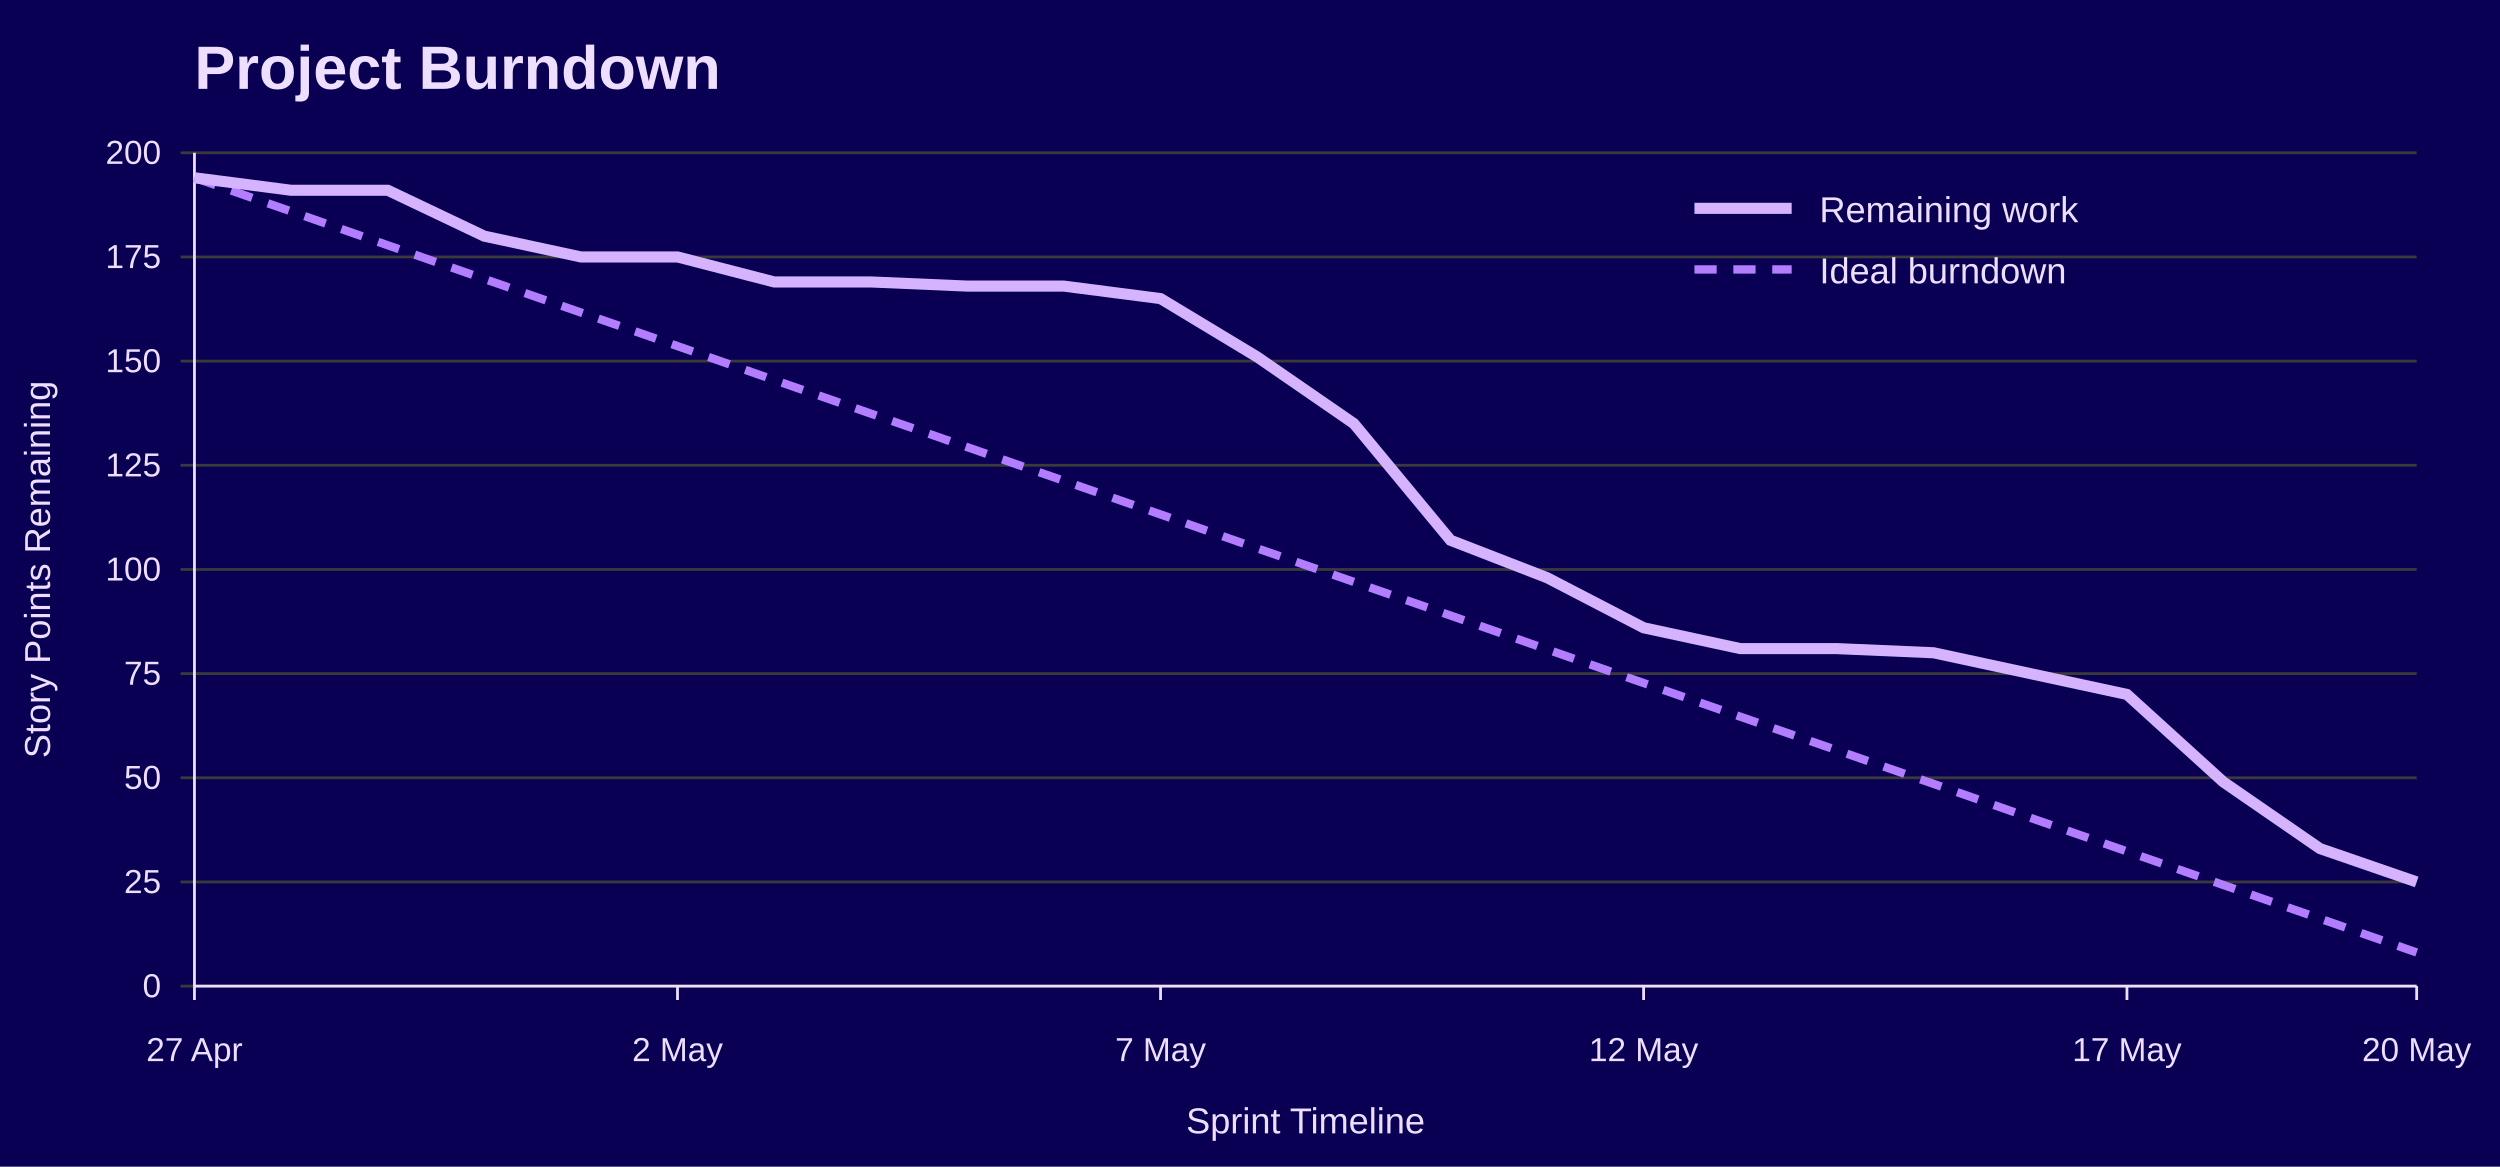
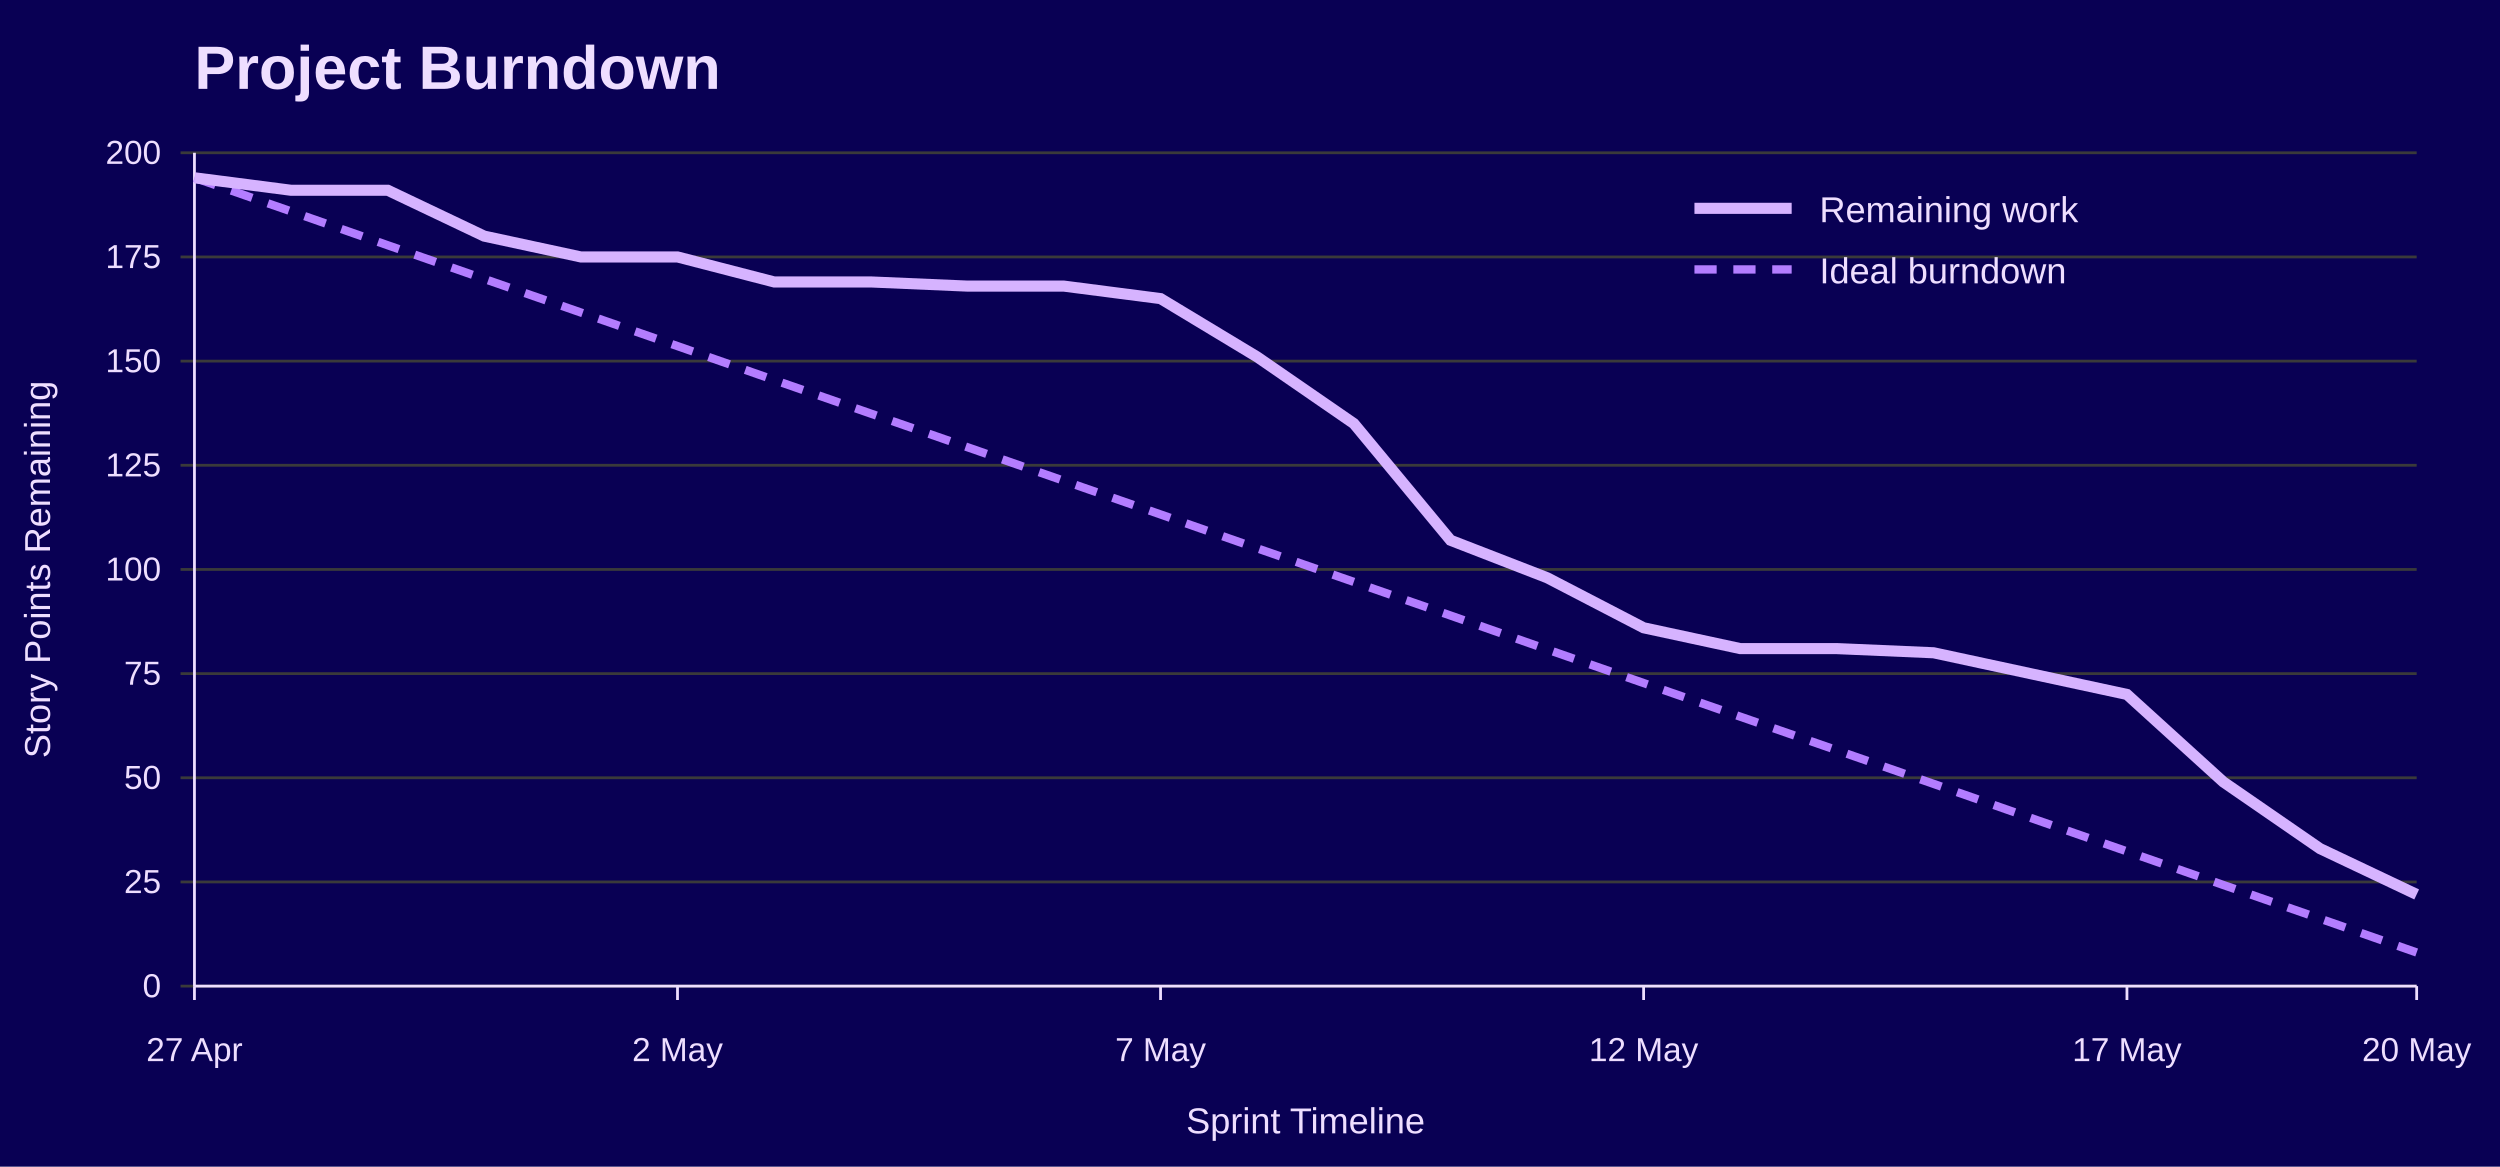
<svg xmlns="http://www.w3.org/2000/svg" width="900" height="420" viewBox="0 0 900 420" role="img" aria-labelledby="title desc">
  <rect width="100%" height="100%" fill="#090054" />
  <text x="70" y="32" font-family="Jost, Arial, Helvetica, sans-serif" font-size="22" font-weight="700" fill="#EEDEFF">Project Burndown</text>
  <line x1="65" y1="355.0" x2="870" y2="355.0" stroke="#3A3A3A" />
  <text x="58" y="359.0" font-family="Overpass, Arial, Helvetica, sans-serif" font-size="12" text-anchor="end" fill="#EEDEFF">0</text>
  <line x1="65" y1="317.5" x2="870" y2="317.5" stroke="#3A3A3A" />
  <text x="58" y="321.5" font-family="Overpass, Arial, Helvetica, sans-serif" font-size="12" text-anchor="end" fill="#EEDEFF">25</text>
  <line x1="65" y1="280.0" x2="870" y2="280.0" stroke="#3A3A3A" />
  <text x="58" y="284.0" font-family="Overpass, Arial, Helvetica, sans-serif" font-size="12" text-anchor="end" fill="#EEDEFF">50</text>
  <line x1="65" y1="242.5" x2="870" y2="242.5" stroke="#3A3A3A" />
  <text x="58" y="246.5" font-family="Overpass, Arial, Helvetica, sans-serif" font-size="12" text-anchor="end" fill="#EEDEFF">75</text>
  <line x1="65" y1="205.0" x2="870" y2="205.0" stroke="#3A3A3A" />
  <text x="58" y="209.0" font-family="Overpass, Arial, Helvetica, sans-serif" font-size="12" text-anchor="end" fill="#EEDEFF">100</text>
  <line x1="65" y1="167.5" x2="870" y2="167.5" stroke="#3A3A3A" />
  <text x="58" y="171.5" font-family="Overpass, Arial, Helvetica, sans-serif" font-size="12" text-anchor="end" fill="#EEDEFF">125</text>
  <line x1="65" y1="130.0" x2="870" y2="130.0" stroke="#3A3A3A" />
  <text x="58" y="134.0" font-family="Overpass, Arial, Helvetica, sans-serif" font-size="12" text-anchor="end" fill="#EEDEFF">150</text>
  <line x1="65" y1="92.5" x2="870" y2="92.5" stroke="#3A3A3A" />
  <text x="58" y="96.5" font-family="Overpass, Arial, Helvetica, sans-serif" font-size="12" text-anchor="end" fill="#EEDEFF">175</text>
  <line x1="65" y1="55.0" x2="870" y2="55.0" stroke="#3A3A3A" />
  <text x="58" y="59.0" font-family="Overpass, Arial, Helvetica, sans-serif" font-size="12" text-anchor="end" fill="#EEDEFF">200</text>
  <line x1="70.0" y1="355" x2="70.0" y2="360" stroke="#EEDEFF" />
  <text x="70.0" y="382" font-family="Overpass, Arial, Helvetica, sans-serif" font-size="12" text-anchor="middle" fill="#EEDEFF">27 Apr</text>
  <line x1="243.9" y1="355" x2="243.9" y2="360" stroke="#EEDEFF" />
  <text x="243.9" y="382" font-family="Overpass, Arial, Helvetica, sans-serif" font-size="12" text-anchor="middle" fill="#EEDEFF">2 May</text>
  <line x1="417.8" y1="355" x2="417.8" y2="360" stroke="#EEDEFF" />
  <text x="417.8" y="382" font-family="Overpass, Arial, Helvetica, sans-serif" font-size="12" text-anchor="middle" fill="#EEDEFF">7 May</text>
  <line x1="591.7" y1="355" x2="591.7" y2="360" stroke="#EEDEFF" />
  <text x="591.7" y="382" font-family="Overpass, Arial, Helvetica, sans-serif" font-size="12" text-anchor="middle" fill="#EEDEFF">12 May</text>
  <line x1="765.7" y1="355" x2="765.7" y2="360" stroke="#EEDEFF" />
  <text x="765.7" y="382" font-family="Overpass, Arial, Helvetica, sans-serif" font-size="12" text-anchor="middle" fill="#EEDEFF">17 May</text>
  <line x1="870.0" y1="355" x2="870.0" y2="360" stroke="#EEDEFF" />
  <text x="870.0" y="382" font-family="Overpass, Arial, Helvetica, sans-serif" font-size="12" text-anchor="middle" fill="#EEDEFF">20 May</text>
  <line x1="70" y1="55" x2="70" y2="355" stroke="#EEDEFF" />
  <line x1="70" y1="355" x2="870" y2="355" stroke="#EEDEFF" />
  <text x="18" y="205.0" font-family="Overpass, Arial, Helvetica, sans-serif" font-size="13" text-anchor="middle" transform="rotate(-90 18 205.0)" fill="#EEDEFF">Story Points Remaining</text>
  <text x="470.0" y="408" font-family="Overpass, Arial, Helvetica, sans-serif" font-size="13" text-anchor="middle" fill="#EEDEFF">Sprint Timeline</text>
  <polyline points="70.0,64.0 104.8,76.1 139.6,88.3 174.3,100.4 209.1,112.5 243.9,124.6 278.7,136.8 313.5,148.9 348.3,161.0 383.0,173.1 417.8,185.2 452.6,197.4 487.4,209.5 522.2,221.6 557.0,233.8 591.7,245.9 626.5,258.0 661.3,270.1 696.1,282.2 730.9,294.4 765.7,306.5 800.4,318.6 835.2,330.7 870.0,342.9" fill="none" stroke="#B37DFF" stroke-width="3" stroke-dasharray="8 6" />
-   <polyline points="70.0,64.0 104.8,68.5 139.6,68.5 174.3,85.0 209.1,92.5 243.9,92.5 278.7,101.5 313.5,101.5 348.3,103.0 383.0,103.0 417.8,107.5 452.6,128.5 487.4,152.5 522.2,194.5 557.0,208.0 591.7,226.0 626.5,233.5 661.3,233.5 696.1,235.0 730.9,242.5 765.7,250.0 800.4,281.5 835.2,305.5 870.0,317.5" fill="none" stroke="#D6B3FF" stroke-width="4" />
+   <polyline points="70.0,64.0 104.8,68.5 139.6,68.5 174.3,85.0 209.1,92.5 243.9,92.5 278.7,101.5 313.5,101.5 348.3,103.0 383.0,103.0 417.8,107.5 452.6,128.5 487.4,152.5 522.2,194.5 557.0,208.0 591.7,226.0 626.5,233.5 661.3,233.5 696.1,235.0 730.9,242.5 765.7,250.0 800.4,281.5 835.2,305.5 870.0,322.0" fill="none" stroke="#D6B3FF" stroke-width="4" />
  <line x1="610" y1="75" x2="645" y2="75" stroke="#D6B3FF" stroke-width="4" />
  <text x="655" y="80" font-family="Overpass, Arial, Helvetica, sans-serif" font-size="13" fill="#EEDEFF">Remaining work</text>
  <line x1="610" y1="97" x2="645" y2="97" stroke="#B37DFF" stroke-width="3" stroke-dasharray="8 6" />
  <text x="655" y="102" font-family="Overpass, Arial, Helvetica, sans-serif" font-size="13" fill="#EEDEFF">Ideal burndown</text>
</svg>
